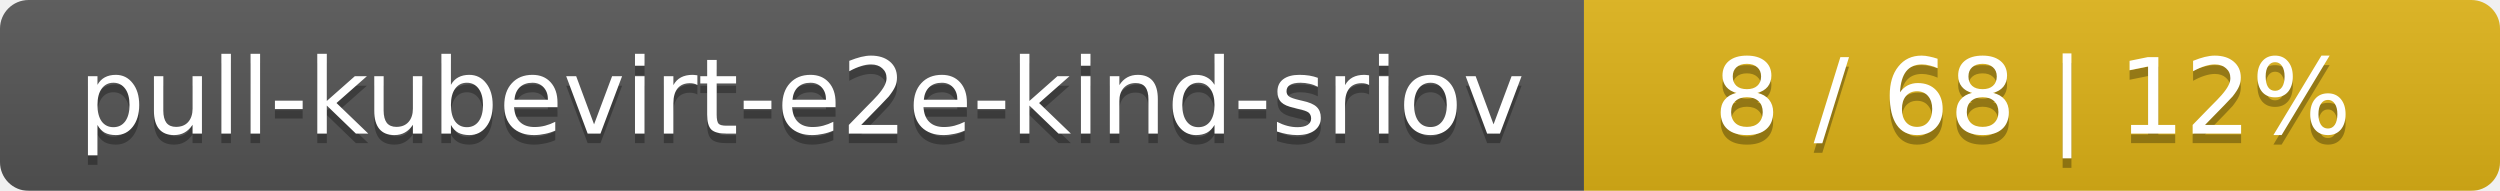
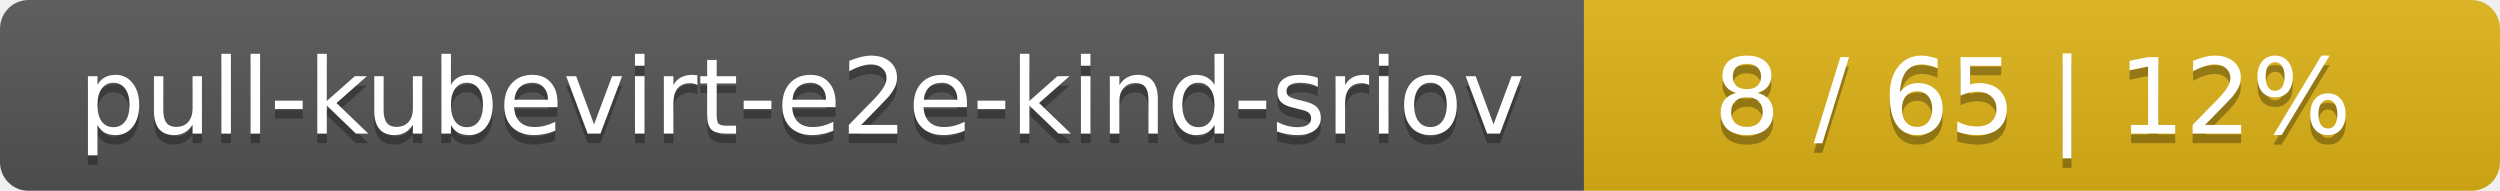
<svg xmlns="http://www.w3.org/2000/svg" width="262" height="20">
  <linearGradient id="smooth" x2="0" y2="100%">
    <stop offset="0" stop-color="#bbb" stop-opacity=".1" />
    <stop offset="1" stop-opacity=".1" />
  </linearGradient>
  <mask id="round">
    <rect width="262" height="20" rx="3" fill="#fff" />
  </mask>
  <g mask="url(#round)">
    <rect width="166" height="20" fill="#555" />
    <rect x="166" width="96" height="20" fill="#dfb317" />
    <rect width="262" height="20" fill="url(#smooth)" />
  </g>
  <g fill="#fff" text-anchor="middle" font-family="DejaVu Sans,Verdana,Geneva,sans-serif" font-size="11">
    <text x="84" y="15" fill="#010101" fill-opacity=".3">pull-kubevirt-e2e-kind-sriov</text>
    <text x="84" y="14">pull-kubevirt-e2e-kind-sriov</text>
-     <text x="213" y="15" fill="#010101" fill-opacity=".3">8 / 68    |    12%</text>
-     <text x="213" y="14">8 / 68    |    12%</text>
+     <text x="213" y="15" fill="#010101" fill-opacity=".3">8 / 65    |    12%</text>
+     <text x="213" y="14">8 / 65    |    12%</text>
  </g>
</svg>
